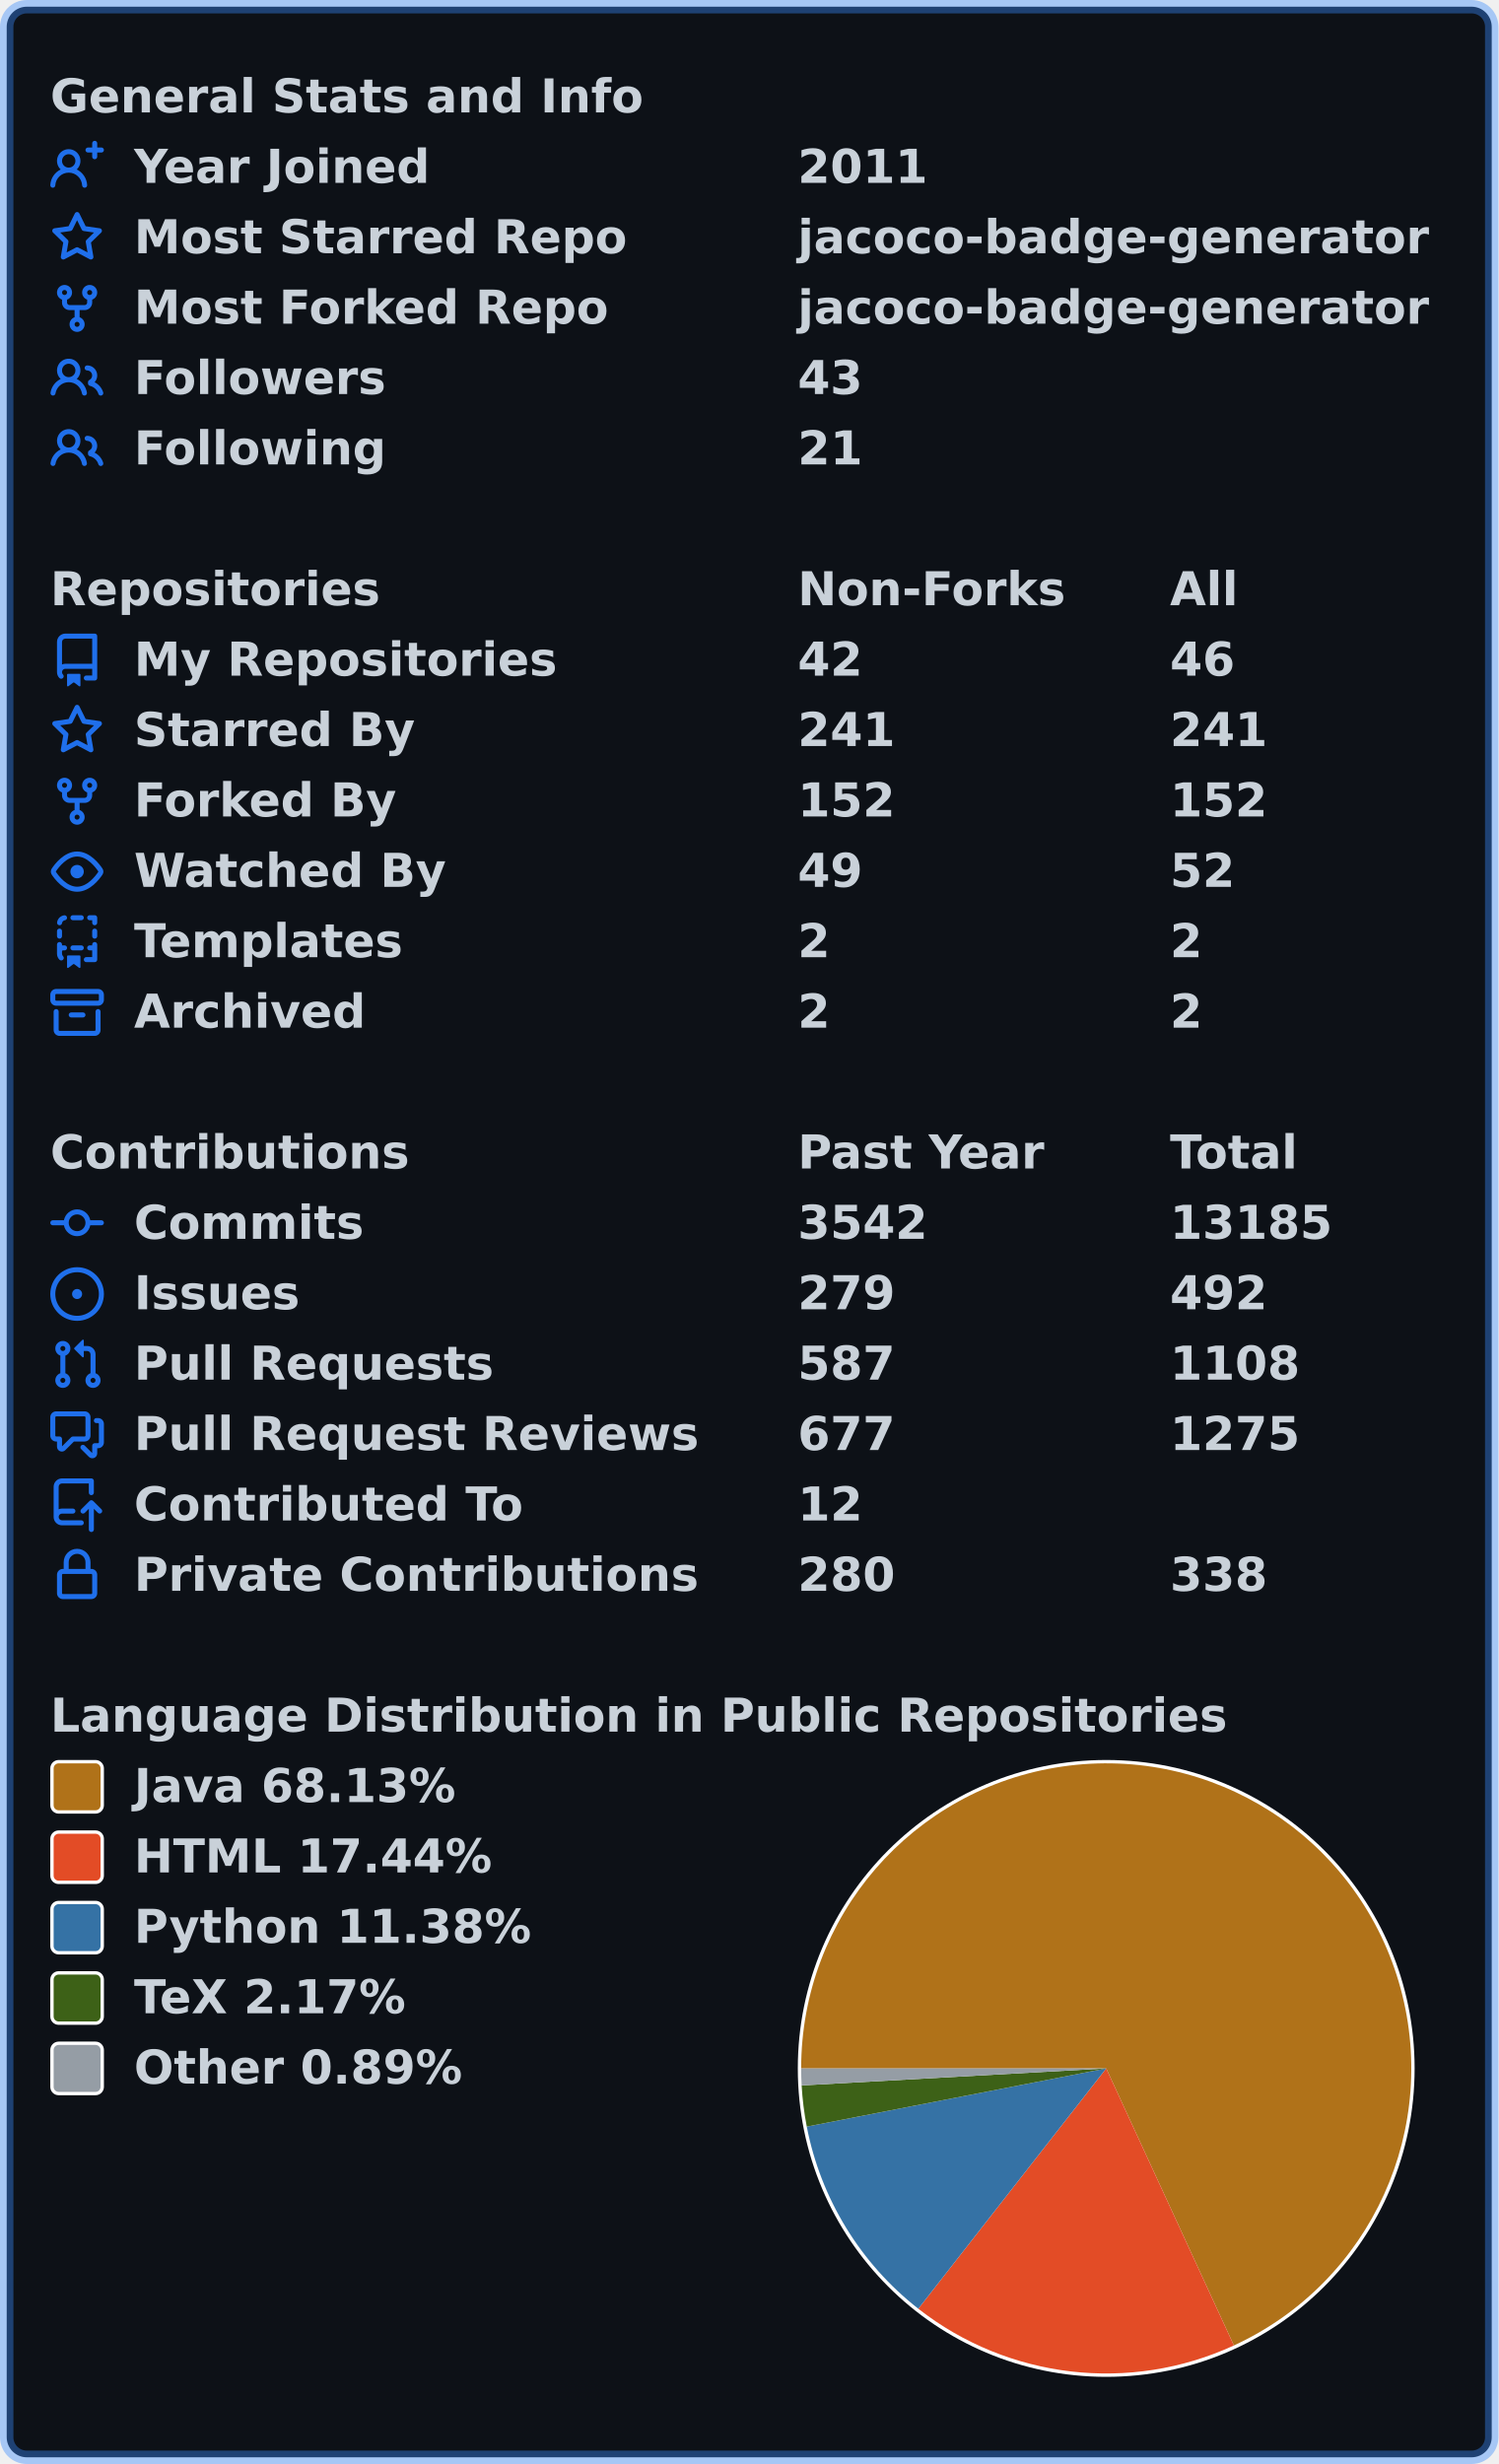
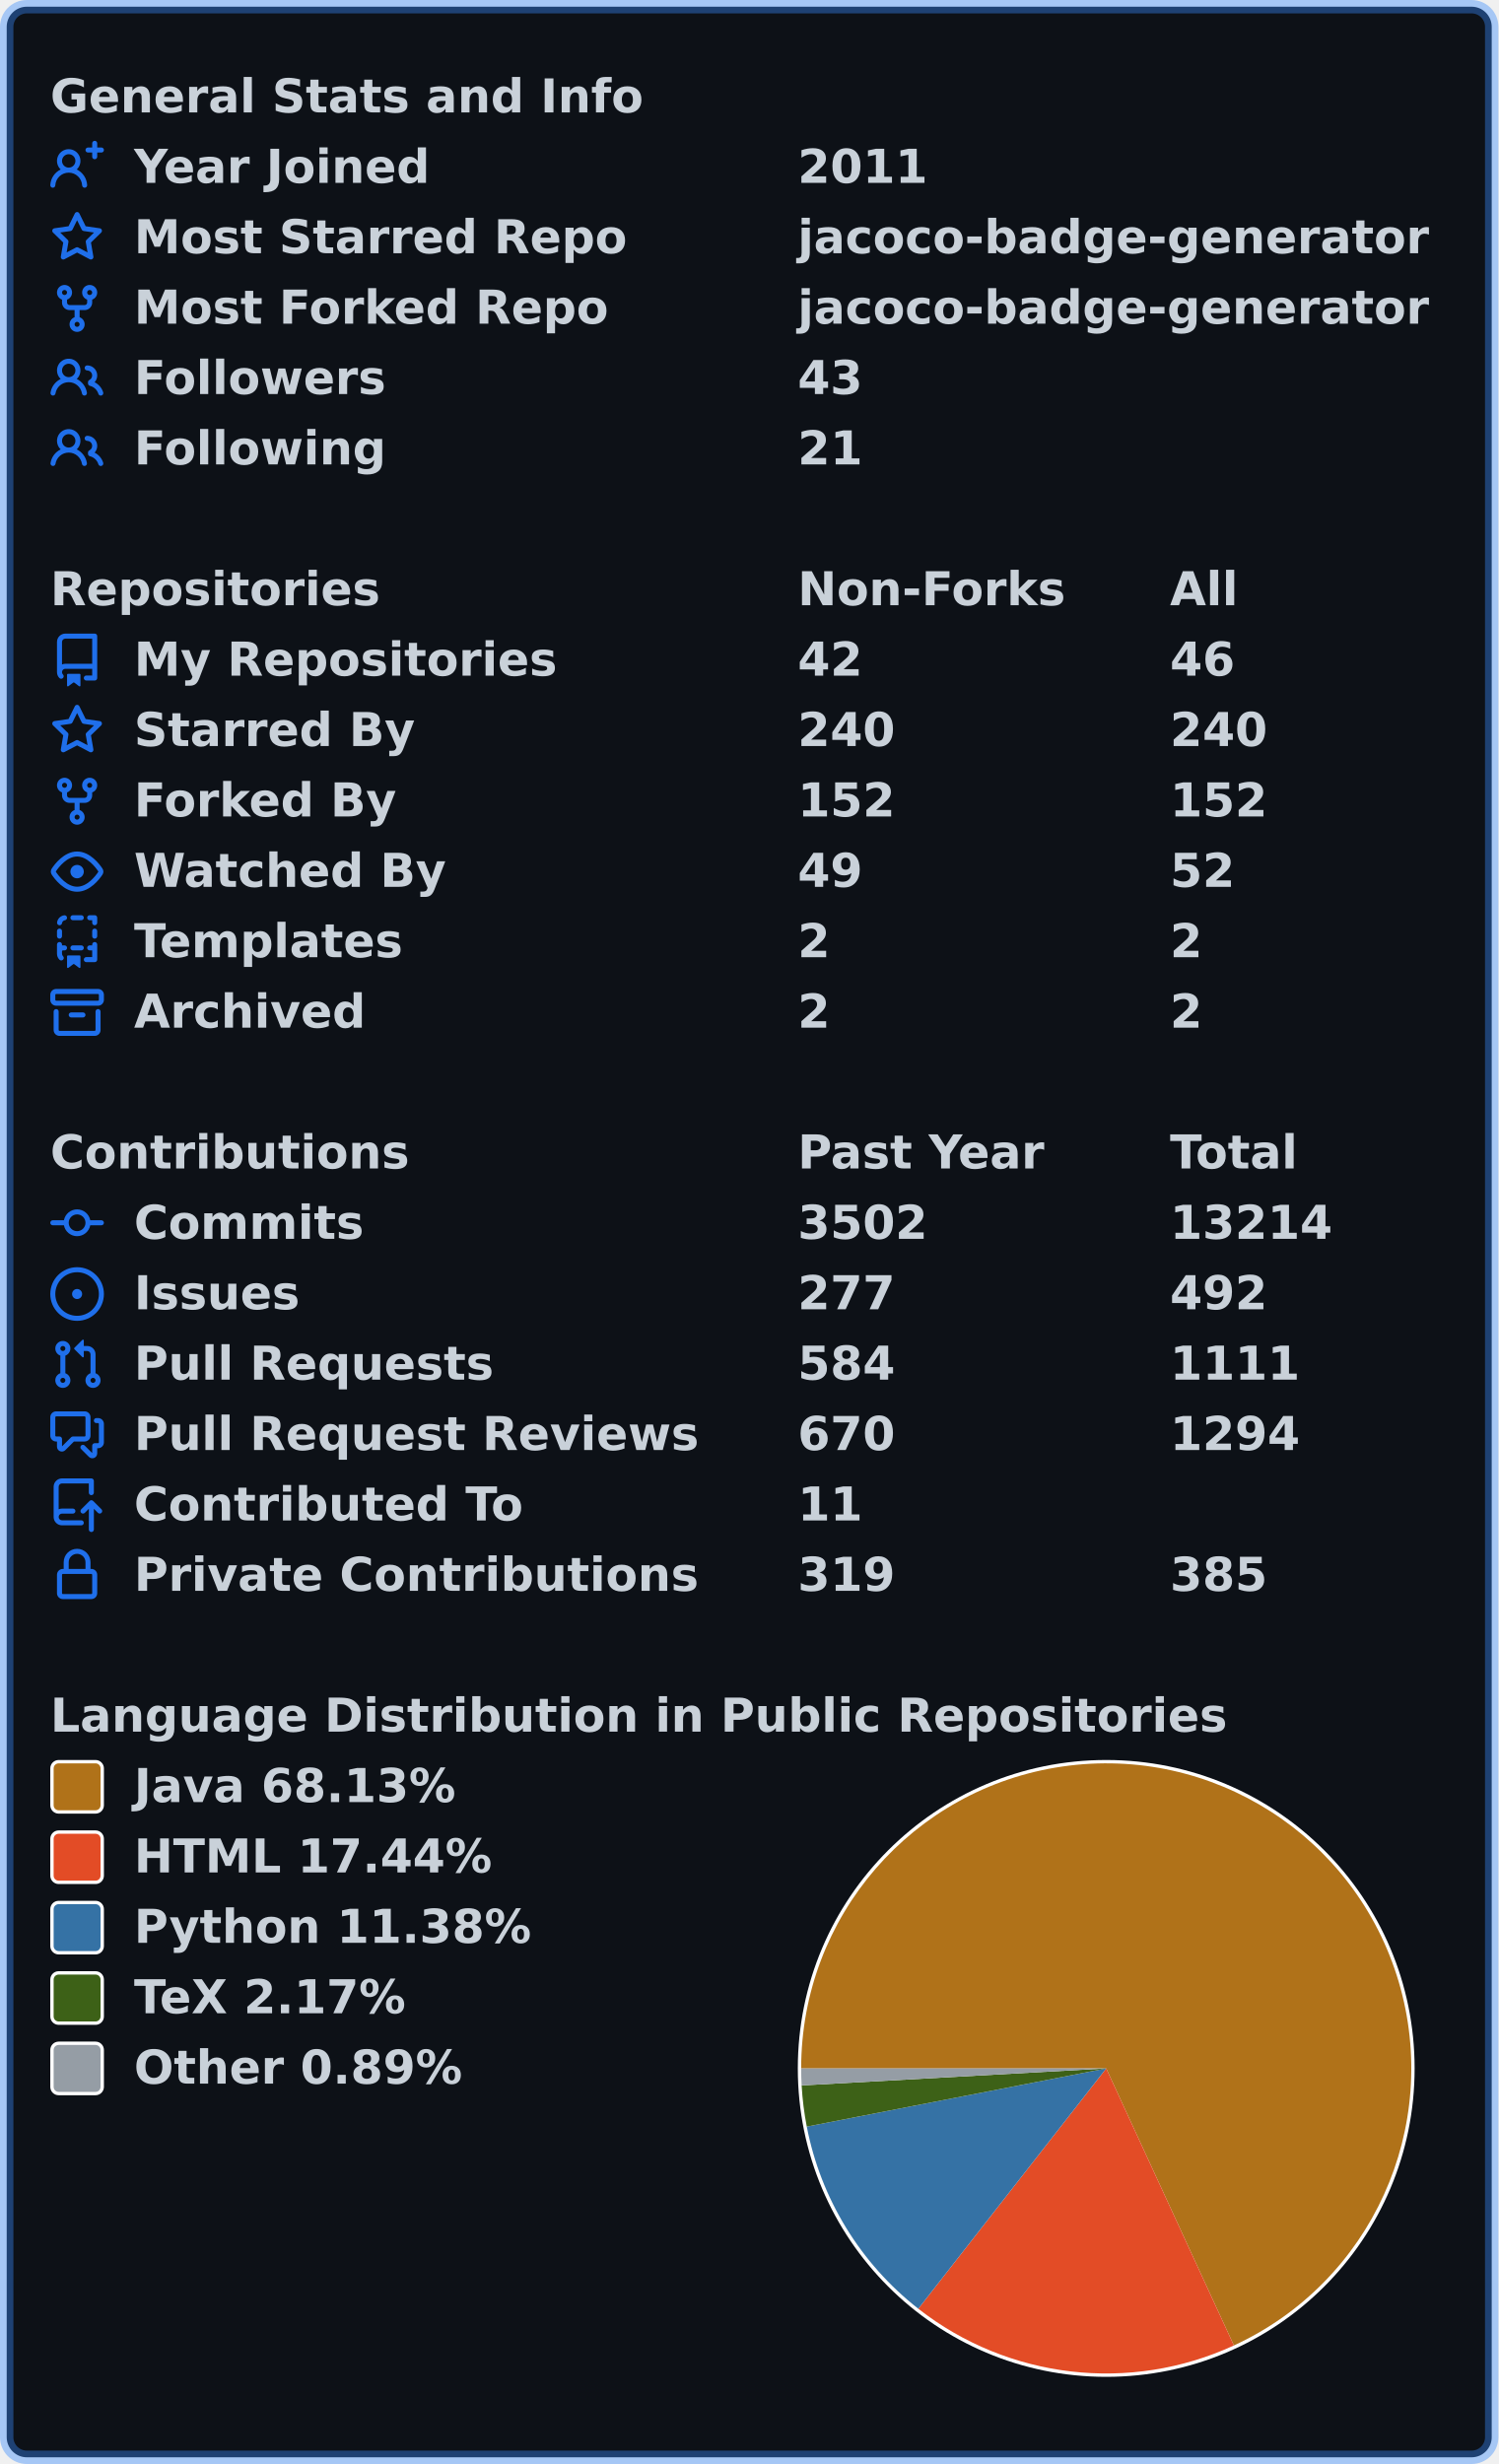
<svg xmlns="http://www.w3.org/2000/svg" width="447" height="735" viewBox="0 0 447 735" lang="en" xml:lang="en">
  <rect x="2" y="2" stroke-width="4" rx="6" width="443" height="731" stroke="rgba(56,139,253,0.4)" fill="#0d1117" />
  <g font-weight="600" font-size="110pt" font-family="Verdana,Geneva,DejaVu Sans,sans-serif" text-rendering="geometricPrecision">
    <g transform="translate(0, 21)" fill="#c9d1d9">
      <g transform="translate(15, 0)">
        <g transform="scale(0.095)">
          <text x="0" y="132" textLength="1851" lengthAdjust="spacingAndGlyphs">General Stats and Info</text>
        </g>
      </g>
      <g transform="translate(15, 21)">
        <path fill="#1f6feb" fill-rule="evenodd" d="M13.25 0a.75.75 0 01.75.75V2h1.25a.75.75 0 010 1.5H14v1.25a.75.75 0 01-1.5 0V3.5h-1.25a.75.75 0 010-1.5h1.25V.75a.75.75 0 01.75-.75zM5.5 4a2 2 0 100 4 2 2 0 000-4zm2.4 4.548a3.5 3.5 0 10-4.799 0 5.527 5.527 0 00-3.1 4.66.75.75 0 101.498.085A4.01 4.01 0 015.5 9.5a4.01 4.01 0 014.001 3.793.75.75 0 101.498-.086 5.527 5.527 0 00-3.1-4.659z" />
        <g transform="scale(0.095)">
          <text lengthAdjust="spacingAndGlyphs" textLength="932" x="263" y="132">Year Joined</text>
          <text lengthAdjust="spacingAndGlyphs" textLength="420" x="2347" y="132">2011</text>
        </g>
      </g>
      <g transform="translate(15, 42)">
        <path fill="#1f6feb" fill-rule="evenodd" d="M8 .25a.75.75 0 01.673.418l1.882 3.815 4.21.612a.75.75 0 01.416 1.279l-3.046 2.97.719 4.192a.75.75 0 01-1.088.791L8 12.347l-3.766 1.98a.75.75 0 01-1.088-.79l.72-4.194L.818 6.374a.75.75 0 01.416-1.28l4.21-.611L7.327.668A.75.75 0 018 .25zm0 2.445L6.615 5.5a.75.75 0 01-.564.41l-3.097.45 2.24 2.184a.75.75 0 01.216.664l-.528 3.084 2.769-1.456a.75.75 0 01.698 0l2.77 1.456-.53-3.084a.75.75 0 01.216-.664l2.24-2.183-3.096-.45a.75.75 0 01-.564-.41L8 2.694v.001z" />
        <g transform="scale(0.095)">
          <text lengthAdjust="spacingAndGlyphs" textLength="1532" x="263" y="132">Most Starred Repo</text>
          <text lengthAdjust="spacingAndGlyphs" textLength="1986" x="2347" y="132">jacoco-badge-generator</text>
        </g>
      </g>
      <g transform="translate(15, 63)">
        <path fill="#1f6feb" fill-rule="evenodd" d="M5 3.25a.75.75 0 11-1.5 0 .75.75 0 011.5 0zm0 2.122a2.25 2.25 0 10-1.5 0v.878A2.25 2.25 0 005.75 8.5h1.5v2.128a2.251 2.251 0 101.5 0V8.5h1.5a2.25 2.25 0 002.25-2.25v-.878a2.25 2.25 0 10-1.5 0v.878a.75.75 0 01-.75.75h-4.5A.75.75 0 015 6.25v-.878zm3.75 7.378a.75.75 0 11-1.5 0 .75.75 0 011.5 0zm3-8.75a.75.75 0 100-1.5.75.75 0 000 1.5z" />
        <g transform="scale(0.095)">
          <text lengthAdjust="spacingAndGlyphs" textLength="1485" x="263" y="132">Most Forked Repo</text>
          <text lengthAdjust="spacingAndGlyphs" textLength="1986" x="2347" y="132">jacoco-badge-generator</text>
        </g>
      </g>
      <g transform="translate(15, 84)">
        <path fill="#1f6feb" fill-rule="evenodd" d="M5.5 3.5a2 2 0 100 4 2 2 0 000-4zM2 5.5a3.5 3.5 0 115.898 2.549 5.507 5.507 0 013.034 4.084.75.75 0 11-1.482.235 4.001 4.001 0 00-7.9 0 .75.75 0 01-1.482-.236A5.507 5.507 0 013.102 8.05 3.49 3.49 0 012 5.5zM11 4a.75.75 0 100 1.5 1.5 1.5 0 01.666 2.844.75.75 0 00-.416.672v.352a.75.75 0 00.574.73c1.2.289 2.162 1.2 2.522 2.372a.75.75 0 101.434-.44 5.01 5.01 0 00-2.56-3.012A3 3 0 0011 4z" />
        <g transform="scale(0.095)">
          <text lengthAdjust="spacingAndGlyphs" textLength="778" x="263" y="132">Followers</text>
          <text lengthAdjust="spacingAndGlyphs" textLength="210" x="2347" y="132">43</text>
        </g>
      </g>
      <g transform="translate(15, 105)">
        <path fill="#1f6feb" fill-rule="evenodd" d="M5.5 3.5a2 2 0 100 4 2 2 0 000-4zM2 5.5a3.5 3.5 0 115.898 2.549 5.507 5.507 0 013.034 4.084.75.75 0 11-1.482.235 4.001 4.001 0 00-7.9 0 .75.75 0 01-1.482-.236A5.507 5.507 0 013.102 8.05 3.49 3.49 0 012 5.5zM11 4a.75.75 0 100 1.5 1.5 1.5 0 01.666 2.844.75.75 0 00-.416.672v.352a.75.75 0 00.574.73c1.2.289 2.162 1.2 2.522 2.372a.75.75 0 101.434-.44 5.01 5.01 0 00-2.56-3.012A3 3 0 0011 4z" />
        <g transform="scale(0.095)">
          <text lengthAdjust="spacingAndGlyphs" textLength="780" x="263" y="132">Following</text>
          <text lengthAdjust="spacingAndGlyphs" textLength="210" x="2347" y="132">21</text>
        </g>
      </g>
    </g>
    <g transform="translate(0, 168)" fill="#c9d1d9">
      <g transform="translate(15, 0)">
        <g transform="scale(0.095)">
          <text x="0" y="132" textLength="1020" lengthAdjust="spacingAndGlyphs">Repositories</text>
          <text x="2347" y="132" textLength="832" lengthAdjust="spacingAndGlyphs">Non-Forks</text>
          <text x="3516" y="132" textLength="206" lengthAdjust="spacingAndGlyphs">All</text>
        </g>
      </g>
      <g transform="translate(15, 21)">
        <path fill="#1f6feb" fill-rule="evenodd" d="M2 2.5A2.5 2.5 0 014.5 0h8.75a.75.75 0 01.75.75v12.5a.75.75 0 01-.75.75h-2.5a.75.75 0 110-1.5h1.75v-2h-8a1 1 0 00-.714 1.7.75.75 0 01-1.072 1.05A2.495 2.495 0 012 11.5v-9zm10.5-1V9h-8c-.356 0-.694.074-1 .208V2.5a1 1 0 011-1h8zM5 12.25v3.25a.25.25 0 00.4.2l1.45-1.087a.25.25 0 01.3 0L8.6 15.7a.25.25 0 00.4-.2v-3.25a.25.25 0 00-.25-.25h-3.5a.25.25 0 00-.25.25z" />
        <g transform="scale(0.095)">
          <text lengthAdjust="spacingAndGlyphs" textLength="1312" x="263" y="132">My Repositories</text>
          <text lengthAdjust="spacingAndGlyphs" textLength="210" x="2347" y="132">42</text>
          <text lengthAdjust="spacingAndGlyphs" textLength="210" x="3516" y="132">46</text>
        </g>
      </g>
      <g transform="translate(15, 42)">
        <path fill="#1f6feb" fill-rule="evenodd" d="M8 .25a.75.75 0 01.673.418l1.882 3.815 4.21.612a.75.75 0 01.416 1.279l-3.046 2.97.719 4.192a.75.75 0 01-1.088.791L8 12.347l-3.766 1.98a.75.75 0 01-1.088-.79l.72-4.194L.818 6.374a.75.75 0 01.416-1.28l4.21-.611L7.327.668A.75.75 0 018 .25zm0 2.445L6.615 5.5a.75.75 0 01-.564.41l-3.097.45 2.24 2.184a.75.75 0 01.216.664l-.528 3.084 2.769-1.456a.75.75 0 01.698 0l2.77 1.456-.53-3.084a.75.75 0 01.216-.664l2.24-2.183-3.096-.45a.75.75 0 01-.564-.41L8 2.694v.001z" />
        <g transform="scale(0.095)">
          <text lengthAdjust="spacingAndGlyphs" textLength="874" x="263" y="132">Starred By</text>
-           <text lengthAdjust="spacingAndGlyphs" textLength="315" x="2347" y="132">241</text>
-           <text lengthAdjust="spacingAndGlyphs" textLength="315" x="3516" y="132">241</text>
+           <text lengthAdjust="spacingAndGlyphs" textLength="315" x="2347" y="132">240</text>
+           <text lengthAdjust="spacingAndGlyphs" textLength="315" x="3516" y="132">240</text>
        </g>
      </g>
      <g transform="translate(15, 63)">
        <path fill="#1f6feb" fill-rule="evenodd" d="M5 3.25a.75.75 0 11-1.5 0 .75.75 0 011.5 0zm0 2.122a2.25 2.25 0 10-1.5 0v.878A2.25 2.25 0 005.75 8.5h1.5v2.128a2.251 2.251 0 101.5 0V8.5h1.5a2.25 2.25 0 002.25-2.25v-.878a2.25 2.25 0 10-1.5 0v.878a.75.75 0 01-.75.75h-4.5A.75.75 0 015 6.25v-.878zm3.75 7.378a.75.75 0 11-1.5 0 .75.75 0 011.5 0zm3-8.75a.75.75 0 100-1.5.75.75 0 000 1.5z" />
        <g transform="scale(0.095)">
          <text lengthAdjust="spacingAndGlyphs" textLength="828" x="263" y="132">Forked By</text>
          <text lengthAdjust="spacingAndGlyphs" textLength="315" x="2347" y="132">152</text>
          <text lengthAdjust="spacingAndGlyphs" textLength="315" x="3516" y="132">152</text>
        </g>
      </g>
      <g transform="translate(15, 84)">
        <path fill="#1f6feb" fill-rule="evenodd" d="M1.679 7.932c.412-.621 1.242-1.75 2.366-2.717C5.175 4.242 6.527 3.5 8 3.5c1.473 0 2.824.742 3.955 1.715 1.124.967 1.954 2.096 2.366 2.717a.119.119 0 010 .136c-.412.621-1.242 1.75-2.366 2.717C10.825 11.758 9.473 12.5 8 12.5c-1.473 0-2.824-.742-3.955-1.715C2.92 9.818 2.09 8.69 1.679 8.068a.119.119 0 010-.136zM8 2c-1.981 0-3.67.992-4.933 2.078C1.797 5.169.88 6.423.43 7.1a1.619 1.619 0 000 1.798c.45.678 1.367 1.932 2.637 3.024C4.329 13.008 6.019 14 8 14c1.981 0 3.67-.992 4.933-2.078 1.27-1.091 2.187-2.345 2.637-3.023a1.619 1.619 0 000-1.798c-.45-.678-1.367-1.932-2.637-3.023C11.671 2.992 9.981 2 8 2zm0 8a2 2 0 100-4 2 2 0 000 4z" />
        <g transform="scale(0.095)">
          <text lengthAdjust="spacingAndGlyphs" textLength="993" x="263" y="132">Watched By</text>
          <text lengthAdjust="spacingAndGlyphs" textLength="210" x="2347" y="132">49</text>
          <text lengthAdjust="spacingAndGlyphs" textLength="210" x="3516" y="132">52</text>
        </g>
      </g>
      <g transform="translate(15, 105)">
        <path fill="#1f6feb" fill-rule="evenodd" d="M6 .75A.75.75 0 016.75 0h2.5a.75.75 0 010 1.5h-2.5A.75.75 0 016 .75zm5 0a.75.75 0 01.75-.75h1.5a.75.75 0 01.75.75v1.5a.75.75 0 01-1.5 0V1.5h-.75A.75.75 0 0111 .75zM4.992.662a.75.75 0 01-.636.848c-.436.063-.783.41-.846.846a.75.75 0 01-1.485-.212A2.501 2.501 0 014.144.025a.75.75 0 01.848.637zM2.75 4a.75.75 0 01.75.75v1.5a.75.75 0 01-1.5 0v-1.5A.75.75 0 012.75 4zm10.5 0a.75.75 0 01.75.75v1.5a.75.75 0 01-1.5 0v-1.5a.75.75 0 01.75-.75zM2.75 8a.75.75 0 01.75.75v.268A1.72 1.72 0 013.75 9h.5a.75.75 0 010 1.5h-.5a.25.25 0 00-.25.25v.75c0 .28.114.532.3.714a.75.75 0 01-1.05 1.072A2.495 2.495 0 012 11.5V8.75A.75.75 0 012.75 8zm10.5 0a.75.75 0 01.75.75v4.5a.75.75 0 01-.75.75h-2.5a.75.75 0 010-1.5h1.75v-2h-.75a.75.75 0 010-1.5h.75v-.25a.75.75 0 01.75-.75zM6 9.75A.75.75 0 016.75 9h2.5a.75.75 0 010 1.5h-2.5A.75.75 0 016 9.75zm-1 2.5v3.25a.25.25 0 00.4.2l1.45-1.087a.25.25 0 01.3 0L8.6 15.7a.25.25 0 00.4-.2v-3.25a.25.25 0 00-.25-.25h-3.5a.25.25 0 00-.25.25z" />
        <g transform="scale(0.095)">
          <text lengthAdjust="spacingAndGlyphs" textLength="868" x="263" y="132">Templates</text>
          <text lengthAdjust="spacingAndGlyphs" textLength="105" x="2347" y="132">2</text>
          <text lengthAdjust="spacingAndGlyphs" textLength="105" x="3516" y="132">2</text>
        </g>
      </g>
      <g transform="translate(15, 126)">
        <path fill="#1f6feb" fill-rule="evenodd" d="M1.75 2.5a.25.25 0 00-.25.25v1.5c0 .138.112.25.25.25h12.5a.25.25 0 00.25-.25v-1.5a.25.25 0 00-.25-.25H1.75zM0 2.75C0 1.784.784 1 1.75 1h12.5c.966 0 1.75.784 1.75 1.75v1.5A1.75 1.75 0 0114.25 6H1.75A1.75 1.75 0 010 4.25v-1.5zM1.75 7a.75.75 0 01.75.75v5.5c0 .138.112.25.25.25h10.5a.25.25 0 00.25-.25v-5.5a.75.75 0 111.5 0v5.5A1.75 1.75 0 0113.25 15H2.75A1.75 1.75 0 011 13.25v-5.5A.75.75 0 011.75 7zm4.5 1a.75.75 0 000 1.5h3.5a.75.75 0 100-1.5h-3.5z" />
        <g transform="scale(0.095)">
          <text lengthAdjust="spacingAndGlyphs" textLength="726" x="263" y="132">Archived</text>
          <text lengthAdjust="spacingAndGlyphs" textLength="105" x="2347" y="132">2</text>
          <text lengthAdjust="spacingAndGlyphs" textLength="105" x="3516" y="132">2</text>
        </g>
      </g>
    </g>
    <g transform="translate(0, 336)" fill="#c9d1d9">
      <g transform="translate(15, 0)">
        <g transform="scale(0.095)">
          <text x="0" y="132" textLength="1112" lengthAdjust="spacingAndGlyphs">Contributions</text>
          <text x="2347" y="132" textLength="774" lengthAdjust="spacingAndGlyphs">Past Year</text>
          <text x="3516" y="132" textLength="414" lengthAdjust="spacingAndGlyphs">Total</text>
        </g>
      </g>
      <g transform="translate(15, 21)">
        <path fill="#1f6feb" fill-rule="evenodd" d="M10.5 7.75a2.5 2.5 0 11-5 0 2.5 2.5 0 015 0zm1.43.75a4.002 4.002 0 01-7.86 0H.75a.75.75 0 110-1.5h3.32a4.001 4.001 0 017.86 0h3.32a.75.75 0 110 1.5h-3.32z" />
        <g transform="scale(0.095)">
          <text lengthAdjust="spacingAndGlyphs" textLength="734" x="263" y="132">Commits</text>
-           <text lengthAdjust="spacingAndGlyphs" textLength="420" x="2347" y="132">3542</text>
-           <text lengthAdjust="spacingAndGlyphs" textLength="525" x="3516" y="132">13185</text>
+           <text lengthAdjust="spacingAndGlyphs" textLength="420" x="2347" y="132">3502</text>
+           <text lengthAdjust="spacingAndGlyphs" textLength="525" x="3516" y="132">13214</text>
        </g>
      </g>
      <g transform="translate(15, 42)">
        <path fill="#1f6feb" d="M8 9.5a1.5 1.5 0 100-3 1.5 1.5 0 000 3z" />
        <path fill="#1f6feb" fill-rule="evenodd" d="M8 0a8 8 0 100 16A8 8 0 008 0zM1.5 8a6.5 6.5 0 1113 0 6.5 6.5 0 01-13 0z" />
        <g transform="scale(0.095)">
          <text lengthAdjust="spacingAndGlyphs" textLength="512" x="263" y="132">Issues</text>
-           <text lengthAdjust="spacingAndGlyphs" textLength="315" x="2347" y="132">279</text>
+           <text lengthAdjust="spacingAndGlyphs" textLength="315" x="2347" y="132">277</text>
          <text lengthAdjust="spacingAndGlyphs" textLength="315" x="3516" y="132">492</text>
        </g>
      </g>
      <g transform="translate(15, 63)">
        <path fill="#1f6feb" fill-rule="evenodd" d="M7.177 3.073L9.573.677A.25.25 0 0110 .854v4.792a.25.25 0 01-.427.177L7.177 3.427a.25.25 0 010-.354zM3.75 2.5a.75.75 0 100 1.5.75.75 0 000-1.5zm-2.25.75a2.25 2.25 0 113 2.122v5.256a2.251 2.251 0 11-1.5 0V5.372A2.25 2.25 0 011.5 3.25zM11 2.5h-1V4h1a1 1 0 011 1v5.628a2.251 2.251 0 101.5 0V5A2.5 2.5 0 0011 2.5zm1 10.25a.75.75 0 111.5 0 .75.75 0 01-1.5 0zM3.75 12a.75.75 0 100 1.5.75.75 0 000-1.5z" />
        <g transform="scale(0.095)">
          <text lengthAdjust="spacingAndGlyphs" textLength="1113" x="263" y="132">Pull Requests</text>
-           <text lengthAdjust="spacingAndGlyphs" textLength="315" x="2347" y="132">587</text>
-           <text lengthAdjust="spacingAndGlyphs" textLength="420" x="3516" y="132">1108</text>
+           <text lengthAdjust="spacingAndGlyphs" textLength="315" x="2347" y="132">584</text>
+           <text lengthAdjust="spacingAndGlyphs" textLength="420" x="3516" y="132">1111</text>
        </g>
      </g>
      <g transform="translate(15, 84)">
        <path fill="#1f6feb" fill-rule="evenodd" d="M1.5 2.75a.25.25 0 01.25-.25h8.5a.25.25 0 01.25.25v5.5a.25.25 0 01-.25.25h-3.5a.75.75 0 00-.53.22L3.5 11.44V9.25a.75.75 0 00-.75-.75h-1a.25.25 0 01-.25-.25v-5.5zM1.75 1A1.75 1.75 0 000 2.75v5.5C0 9.216.784 10 1.75 10H2v1.543a1.457 1.457 0 002.487 1.03L7.061 10h3.189A1.75 1.75 0 0012 8.25v-5.5A1.75 1.75 0 0010.25 1h-8.5zM14.5 4.75a.25.25 0 00-.25-.25h-.5a.75.75 0 110-1.5h.5c.966 0 1.75.784 1.75 1.75v5.5A1.75 1.75 0 0114.25 12H14v1.543a1.457 1.457 0 01-2.487 1.03L9.22 12.28a.75.75 0 111.06-1.06l2.22 2.22v-2.19a.75.75 0 01.75-.75h1a.25.25 0 00.25-.25v-5.5z" />
        <g transform="scale(0.095)">
          <text lengthAdjust="spacingAndGlyphs" textLength="1762" x="263" y="132">Pull Request Reviews</text>
-           <text lengthAdjust="spacingAndGlyphs" textLength="315" x="2347" y="132">677</text>
-           <text lengthAdjust="spacingAndGlyphs" textLength="420" x="3516" y="132">1275</text>
+           <text lengthAdjust="spacingAndGlyphs" textLength="315" x="2347" y="132">670</text>
+           <text lengthAdjust="spacingAndGlyphs" textLength="420" x="3516" y="132">1294</text>
        </g>
      </g>
      <g transform="translate(15, 105)">
        <path fill="#1f6feb" fill-rule="evenodd" d="M1 2.5A2.5 2.5 0 013.5 0h8.75a.75.75 0 01.75.75v3.5a.75.75 0 01-1.5 0V1.5h-8a1 1 0 00-1 1v6.708A2.492 2.492 0 013.5 9h3.25a.75.75 0 010 1.5H3.5a1 1 0 100 2h5.75a.75.75 0 010 1.5H3.5A2.5 2.5 0 011 11.5v-9zm13.23 7.79a.75.75 0 001.06-1.06l-2.505-2.505a.75.75 0 00-1.06 0L9.22 9.229a.75.75 0 001.06 1.061l1.225-1.224v6.184a.75.75 0 001.5 0V9.066l1.224 1.224z" />
        <g transform="scale(0.095)">
          <text lengthAdjust="spacingAndGlyphs" textLength="1234" x="263" y="132">Contributed To</text>
-           <text lengthAdjust="spacingAndGlyphs" textLength="210" x="2347" y="132">12</text>
+           <text lengthAdjust="spacingAndGlyphs" textLength="210" x="2347" y="132">11</text>
        </g>
      </g>
      <g transform="translate(15, 126)">
        <path fill="#1f6feb" fill-rule="evenodd" d="M4 4v2h-.25A1.75 1.75 0 002 7.75v5.5c0 .966.784 1.75 1.75 1.75h8.5A1.75 1.75 0 0014 13.25v-5.5A1.75 1.75 0 0012.25 6H12V4a4 4 0 10-8 0zm6.5 2V4a2.5 2.5 0 00-5 0v2h5zM12 7.5h.25a.25.25 0 01.25.25v5.5a.25.25 0 01-.25.25h-8.5a.25.25 0 01-.25-.25v-5.5a.25.25 0 01.25-.25H12z" />
        <g transform="scale(0.095)">
          <text lengthAdjust="spacingAndGlyphs" textLength="1742" x="263" y="132">Private Contributions</text>
-           <text lengthAdjust="spacingAndGlyphs" textLength="315" x="2347" y="132">280</text>
-           <text lengthAdjust="spacingAndGlyphs" textLength="315" x="3516" y="132">338</text>
+           <text lengthAdjust="spacingAndGlyphs" textLength="315" x="2347" y="132">319</text>
+           <text lengthAdjust="spacingAndGlyphs" textLength="315" x="3516" y="132">385</text>
        </g>
      </g>
    </g>
    <g transform="translate(0, 504)" fill="#c9d1d9">
      <g transform="translate(15, 0)">
        <g transform="scale(0.095)">
          <text x="0" y="132" textLength="3652" lengthAdjust="spacingAndGlyphs">Language Distribution in Public Repositories</text>
        </g>
      </g>
      <g transform="translate(238, 21)">
        <circle cx="92" cy="92" r="92" fill="#ffffff" />
      </g>
      <g transform="translate(239, 22)">
        <path fill-rule="evenodd" fill="#b07219" d="M 0.0,91 A 91 91 0 1 1 129.094 173.643 L 91,91 Z" />
        <path fill-rule="evenodd" fill="#e34c26" d="M 129.094,173.643 A 91 91 0 0 1 34.938 162.68 L 91,91 Z" />
        <path fill-rule="evenodd" fill="#3572A5" d="M 34.938,162.68 A 91 91 0 0 1 1.67 108.354 L 91,91 Z" />
        <path fill-rule="evenodd" fill="#3D6117" d="M 1.67,108.354 A 91 91 0 0 1 0.142 96.079 L 91,91 Z" />
        <path fill-rule="evenodd" fill="#959da5" d="M 0.142,96.079 A 91 91 0 0 1 0.0 91 L 91,91 Z" />
      </g>
      <g transform="translate(15, 21)">
        <rect x="0.5" y="0.5" rx="2" width="15" height="15" fill="#b07219" stroke-width="1" stroke="#ffffff" />
        <text transform="scale(0.095)" x="263" y="132" textLength="1038" lengthAdjust="spacingAndGlyphs">Java 68.13%</text>
      </g>
      <g transform="translate(15, 42)">
        <rect x="0.5" y="0.5" rx="2" width="15" height="15" fill="#e34c26" stroke-width="1" stroke="#ffffff" />
        <text transform="scale(0.095)" x="263" y="132" textLength="1142" lengthAdjust="spacingAndGlyphs">HTML 17.44%</text>
      </g>
      <g transform="translate(15, 63)">
        <rect x="0.5" y="0.5" rx="2" width="15" height="15" fill="#3572A5" stroke-width="1" stroke="#ffffff" />
        <text transform="scale(0.095)" x="263" y="132" textLength="1254" lengthAdjust="spacingAndGlyphs">Python 11.38%</text>
      </g>
      <g transform="translate(15, 84)">
        <rect x="0.5" y="0.5" rx="2" width="15" height="15" fill="#3D6117" stroke-width="1" stroke="#ffffff" />
        <text transform="scale(0.095)" x="263" y="132" textLength="894" lengthAdjust="spacingAndGlyphs">TeX 2.17%</text>
      </g>
      <g transform="translate(15, 105)">
        <rect x="0.5" y="0.5" rx="2" width="15" height="15" fill="#959da5" stroke-width="1" stroke="#ffffff" />
        <text transform="scale(0.095)" x="263" y="132" textLength="1047" lengthAdjust="spacingAndGlyphs">Other 0.89%</text>
      </g>
    </g>
  </g>
</svg>
